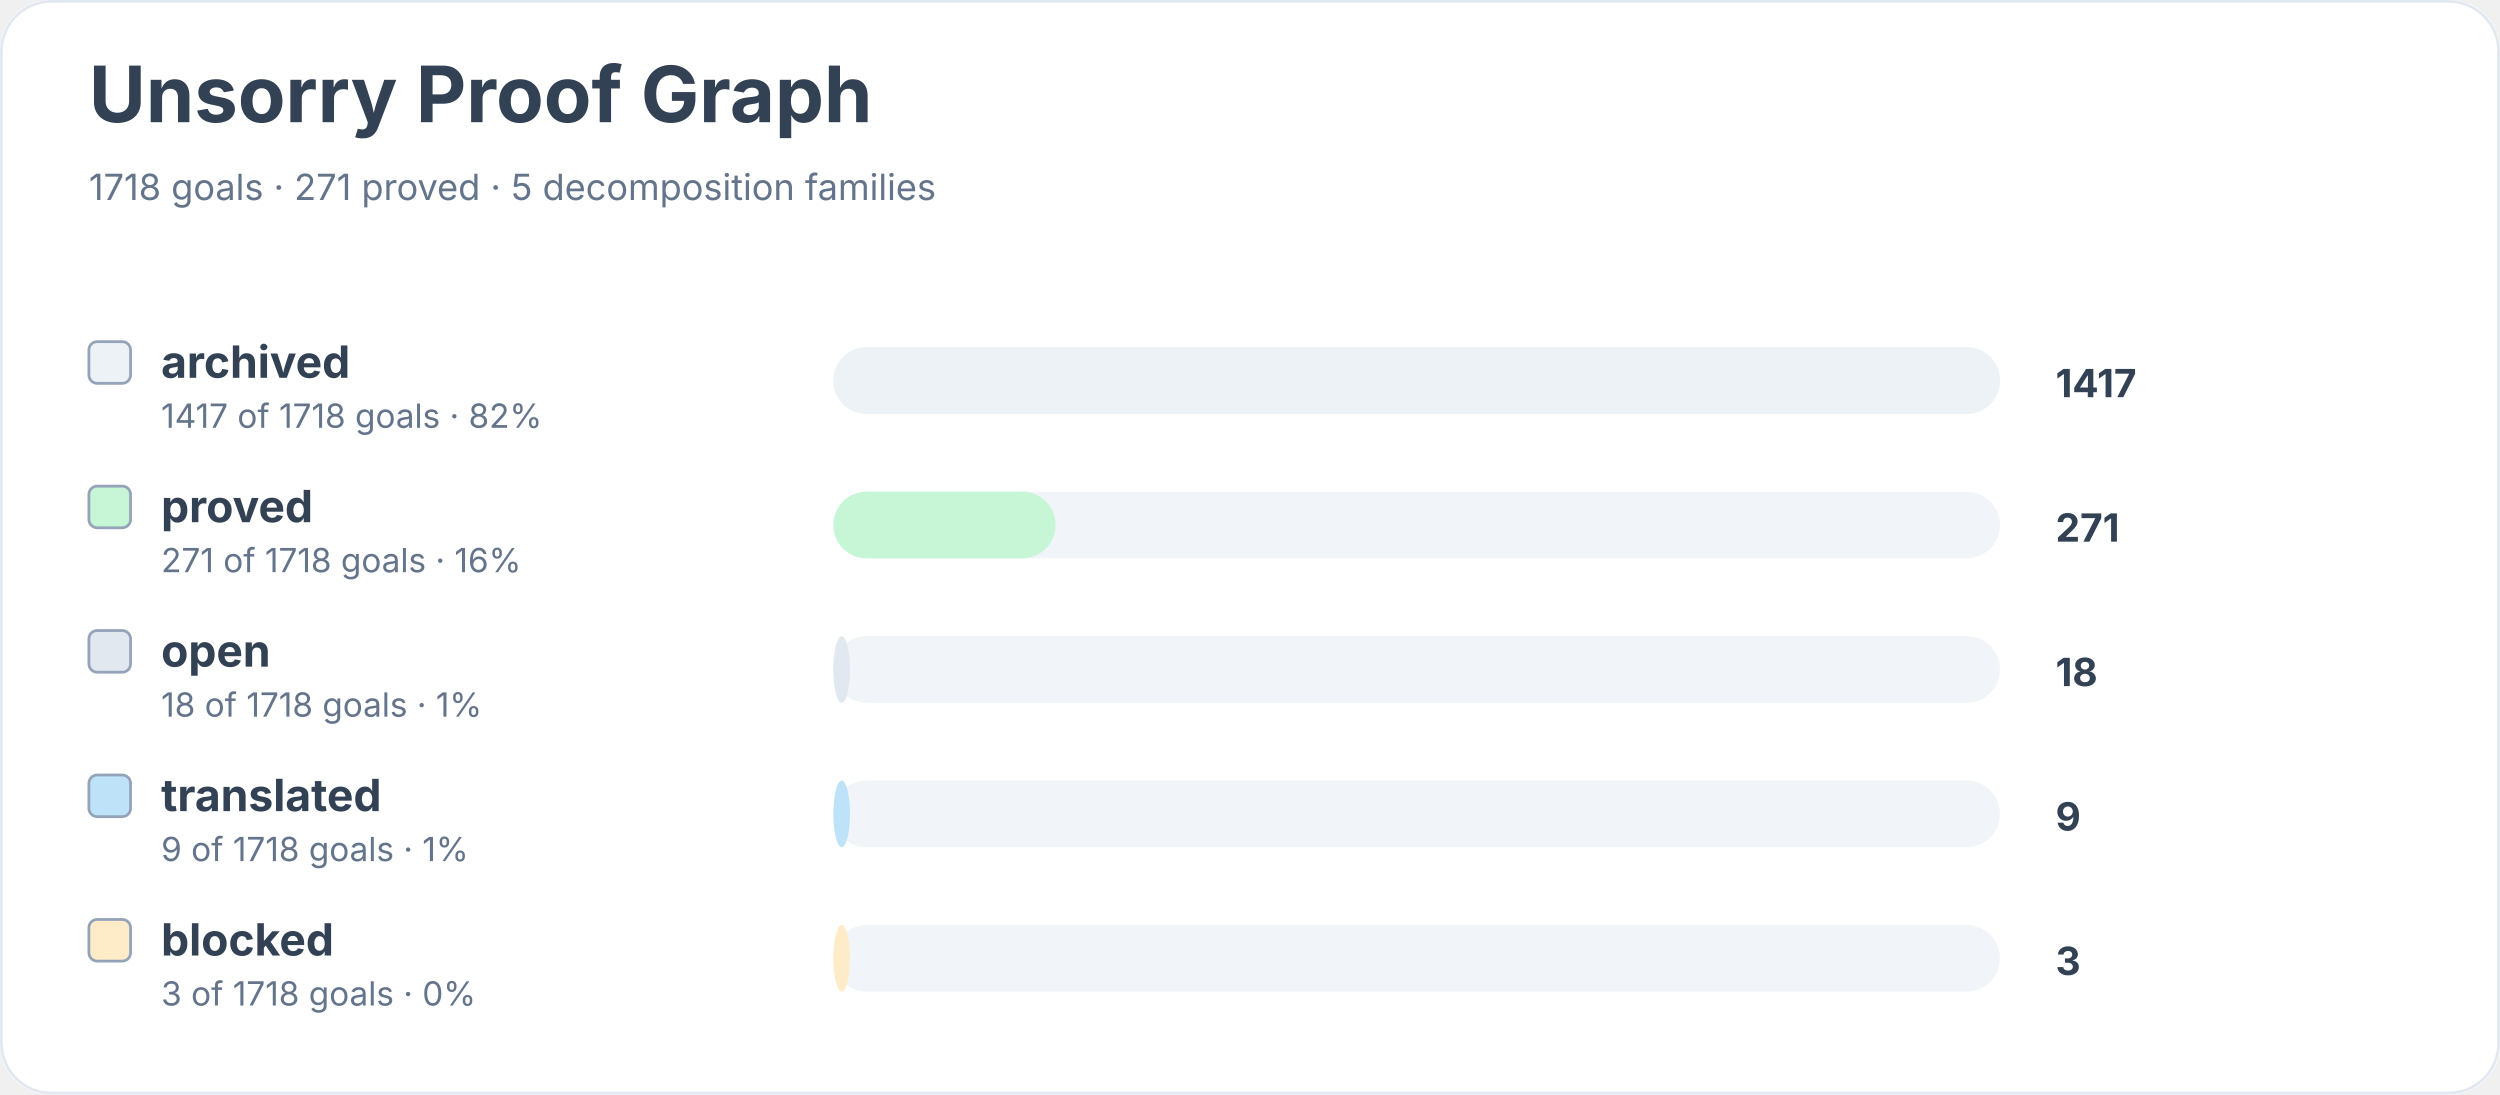
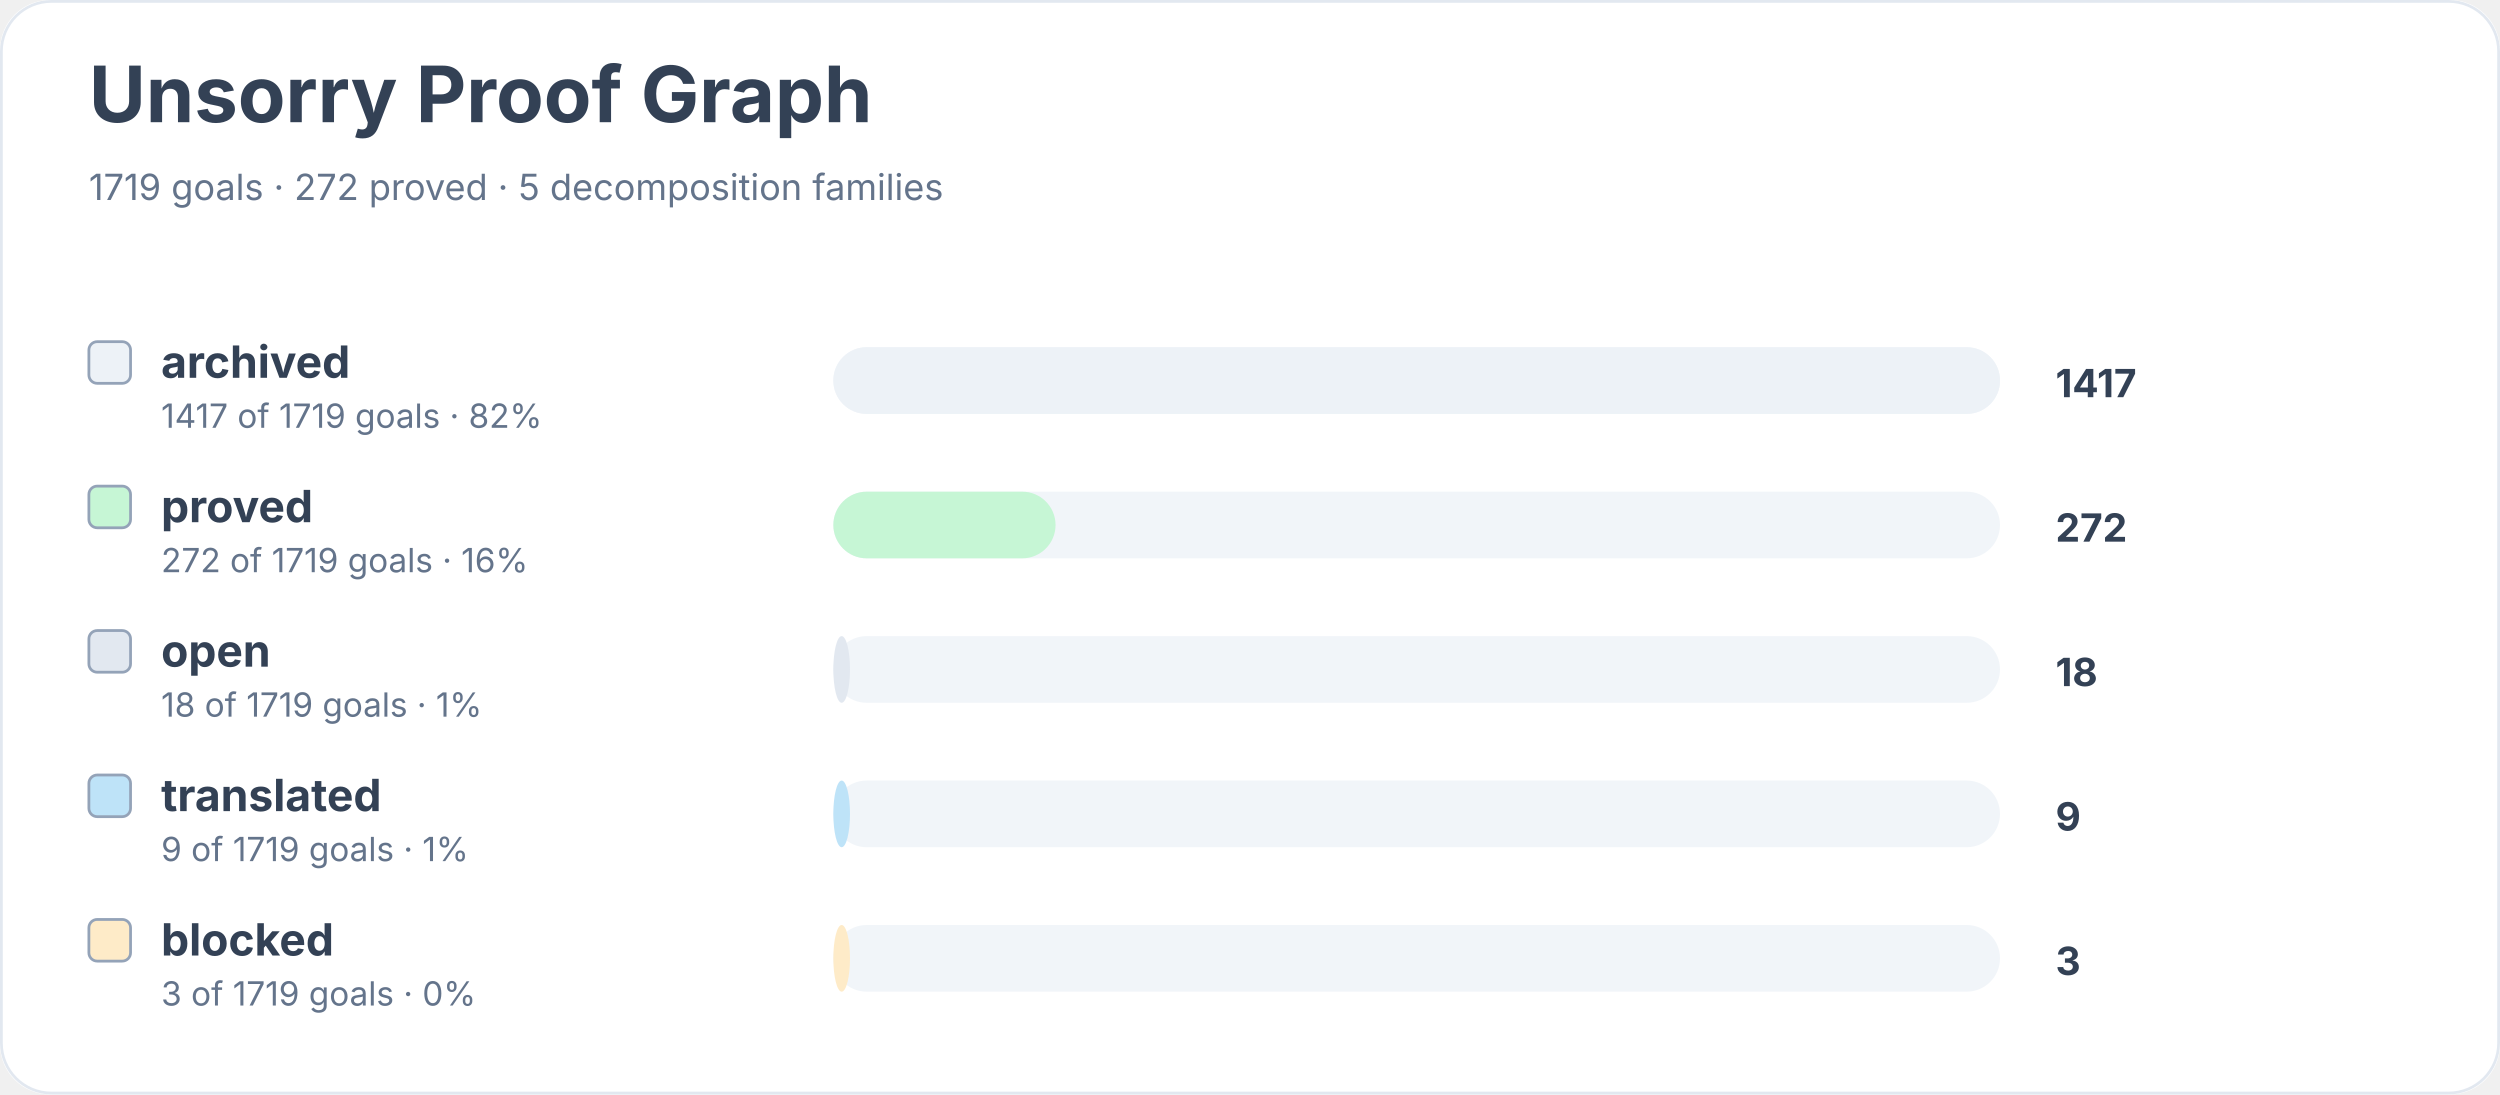
<svg xmlns="http://www.w3.org/2000/svg" width="900" height="394" viewBox="0 0 900 394" role="img" aria-labelledby="title desc">
  <rect width="900" height="100%" rx="18" fill="#ffffff" />
  <rect x="0.5" y="0.5" width="899" height="393" rx="18" fill="none" stroke="#e2e8f0" />
  <text x="32" y="44" font-family="Inter, system-ui, sans-serif" font-size="28" font-weight="700" fill="#334155">Unsorry Proof Graph</text>
-   <text x="32" y="72" font-family="Inter, system-ui, sans-serif" font-size="13" fill="#64748b">1718 goals · 271 proved · 5 decomposition families</text>
+   <text x="32" y="72" font-family="Inter, system-ui, sans-serif" font-size="13" fill="#64748b">1719 goals · 272 proved · 5 decomposition families</text>
  <rect x="32" y="123" width="15" height="15" rx="3" fill="#edf2f7" stroke="#94a3b8" />
  <text x="58" y="136" font-family="Inter, system-ui, sans-serif" font-size="16" font-weight="650" fill="#334155">archived</text>
-   <text x="58" y="154" font-family="Inter, system-ui, sans-serif" font-size="12" fill="#64748b">1417 of 1718 goals · 82%</text>
+   <text x="58" y="154" font-family="Inter, system-ui, sans-serif" font-size="12" fill="#64748b">1417 of 1719 goals · 82%</text>
  <rect x="300" y="125" width="420" height="24" rx="12" fill="#f1f5f9" />
  <rect x="300" y="125" width="420" height="24" rx="12" fill="#edf2f7" />
  <text x="740" y="143" font-family="Inter, system-ui, sans-serif" font-size="14" font-weight="700" fill="#334155">1417</text>
  <rect x="32" y="175" width="15" height="15" rx="3" fill="#c6f6d5" stroke="#94a3b8" />
  <text x="58" y="188" font-family="Inter, system-ui, sans-serif" font-size="16" font-weight="650" fill="#334155">proved</text>
-   <text x="58" y="206" font-family="Inter, system-ui, sans-serif" font-size="12" fill="#64748b">271 of 1718 goals · 16%</text>
+   <text x="58" y="206" font-family="Inter, system-ui, sans-serif" font-size="12" fill="#64748b">272 of 1719 goals · 16%</text>
  <rect x="300" y="177" width="420" height="24" rx="12" fill="#f1f5f9" />
  <rect x="300" y="177" width="80" height="24" rx="12" fill="#c6f6d5" />
-   <text x="740" y="195" font-family="Inter, system-ui, sans-serif" font-size="14" font-weight="700" fill="#334155">271</text>
+   <text x="740" y="195" font-family="Inter, system-ui, sans-serif" font-size="14" font-weight="700" fill="#334155">272</text>
  <rect x="32" y="227" width="15" height="15" rx="3" fill="#e2e8f0" stroke="#94a3b8" />
  <text x="58" y="240" font-family="Inter, system-ui, sans-serif" font-size="16" font-weight="650" fill="#334155">open</text>
-   <text x="58" y="258" font-family="Inter, system-ui, sans-serif" font-size="12" fill="#64748b">18 of 1718 goals · 1%</text>
+   <text x="58" y="258" font-family="Inter, system-ui, sans-serif" font-size="12" fill="#64748b">18 of 1719 goals · 1%</text>
  <rect x="300" y="229" width="420" height="24" rx="12" fill="#f1f5f9" />
  <rect x="300" y="229" width="6" height="24" rx="12" fill="#e2e8f0" />
  <text x="740" y="247" font-family="Inter, system-ui, sans-serif" font-size="14" font-weight="700" fill="#334155">18</text>
  <rect x="32" y="279" width="15" height="15" rx="3" fill="#bee3f8" stroke="#94a3b8" />
  <text x="58" y="292" font-family="Inter, system-ui, sans-serif" font-size="16" font-weight="650" fill="#334155">translated</text>
-   <text x="58" y="310" font-family="Inter, system-ui, sans-serif" font-size="12" fill="#64748b">9 of 1718 goals · 1%</text>
+   <text x="58" y="310" font-family="Inter, system-ui, sans-serif" font-size="12" fill="#64748b">9 of 1719 goals · 1%</text>
  <rect x="300" y="281" width="420" height="24" rx="12" fill="#f1f5f9" />
  <rect x="300" y="281" width="6" height="24" rx="12" fill="#bee3f8" />
  <text x="740" y="299" font-family="Inter, system-ui, sans-serif" font-size="14" font-weight="700" fill="#334155">9</text>
  <rect x="32" y="331" width="15" height="15" rx="3" fill="#feebc8" stroke="#94a3b8" />
  <text x="58" y="344" font-family="Inter, system-ui, sans-serif" font-size="16" font-weight="650" fill="#334155">blocked</text>
-   <text x="58" y="362" font-family="Inter, system-ui, sans-serif" font-size="12" fill="#64748b">3 of 1718 goals · 0%</text>
+   <text x="58" y="362" font-family="Inter, system-ui, sans-serif" font-size="12" fill="#64748b">3 of 1719 goals · 0%</text>
  <rect x="300" y="333" width="420" height="24" rx="12" fill="#f1f5f9" />
  <rect x="300" y="333" width="6" height="24" rx="12" fill="#feebc8" />
  <text x="740" y="351" font-family="Inter, system-ui, sans-serif" font-size="14" font-weight="700" fill="#334155">3</text>
</svg>
